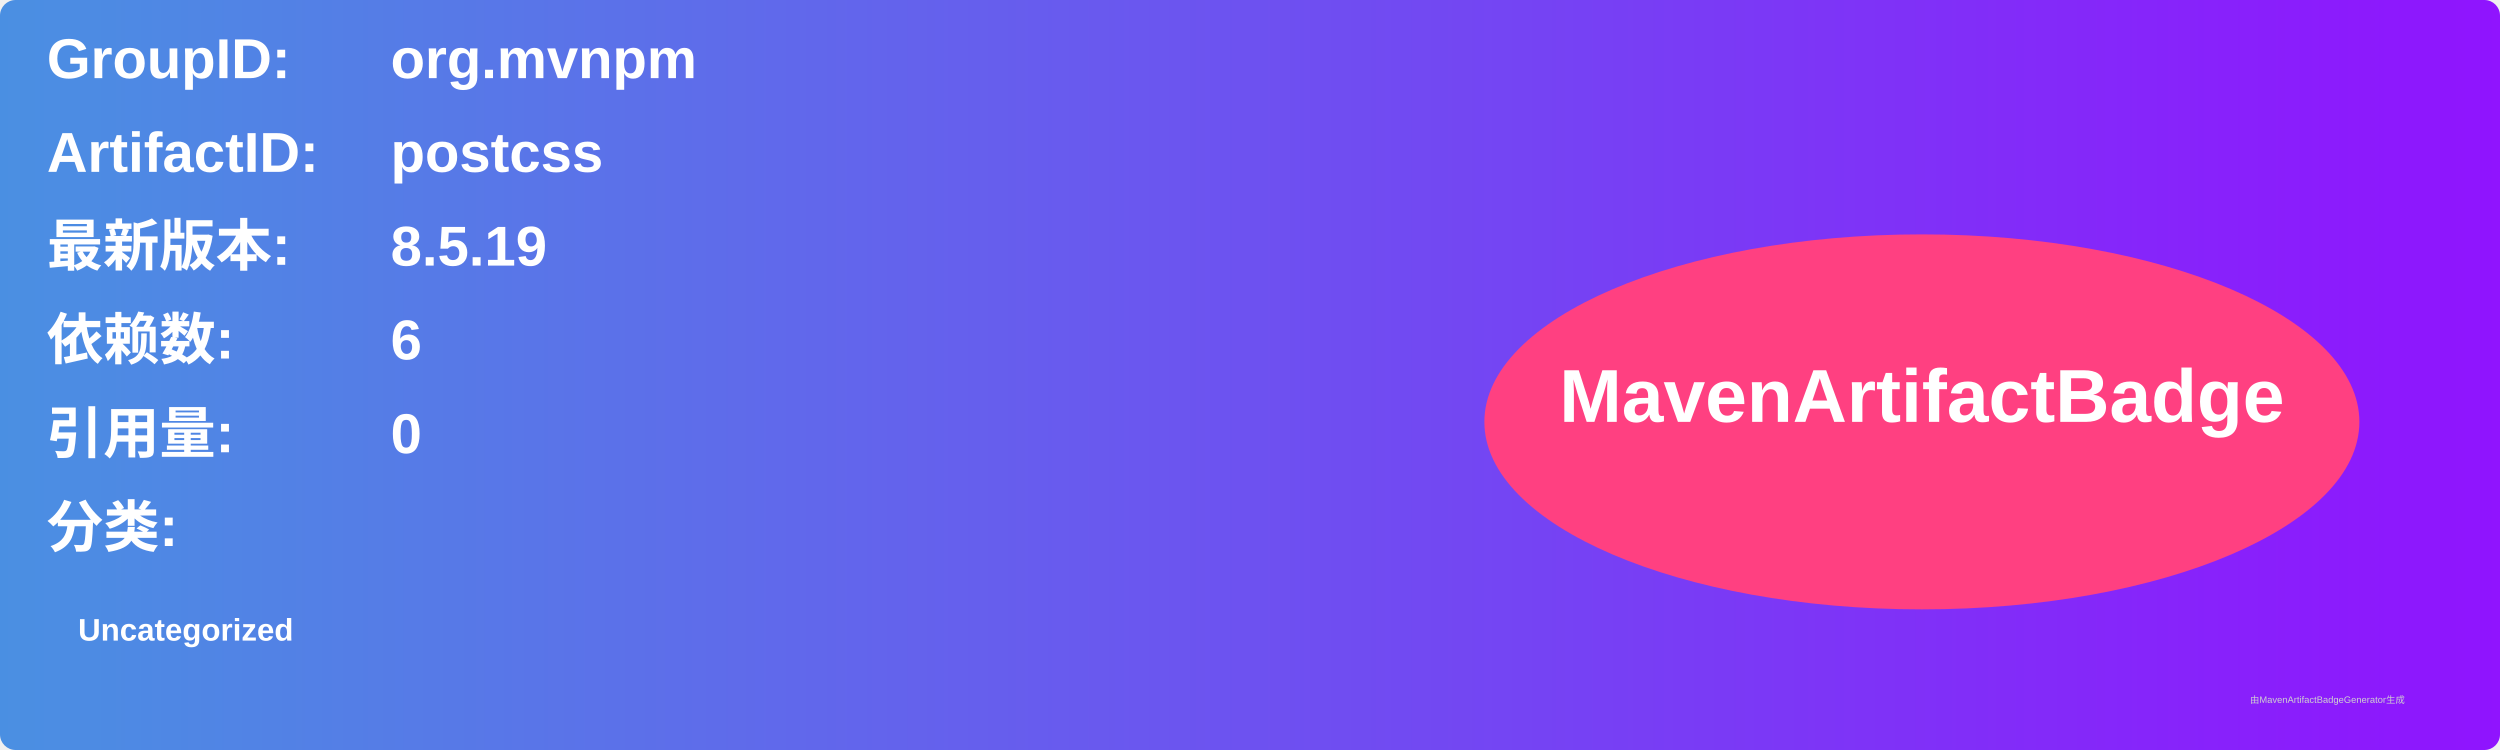
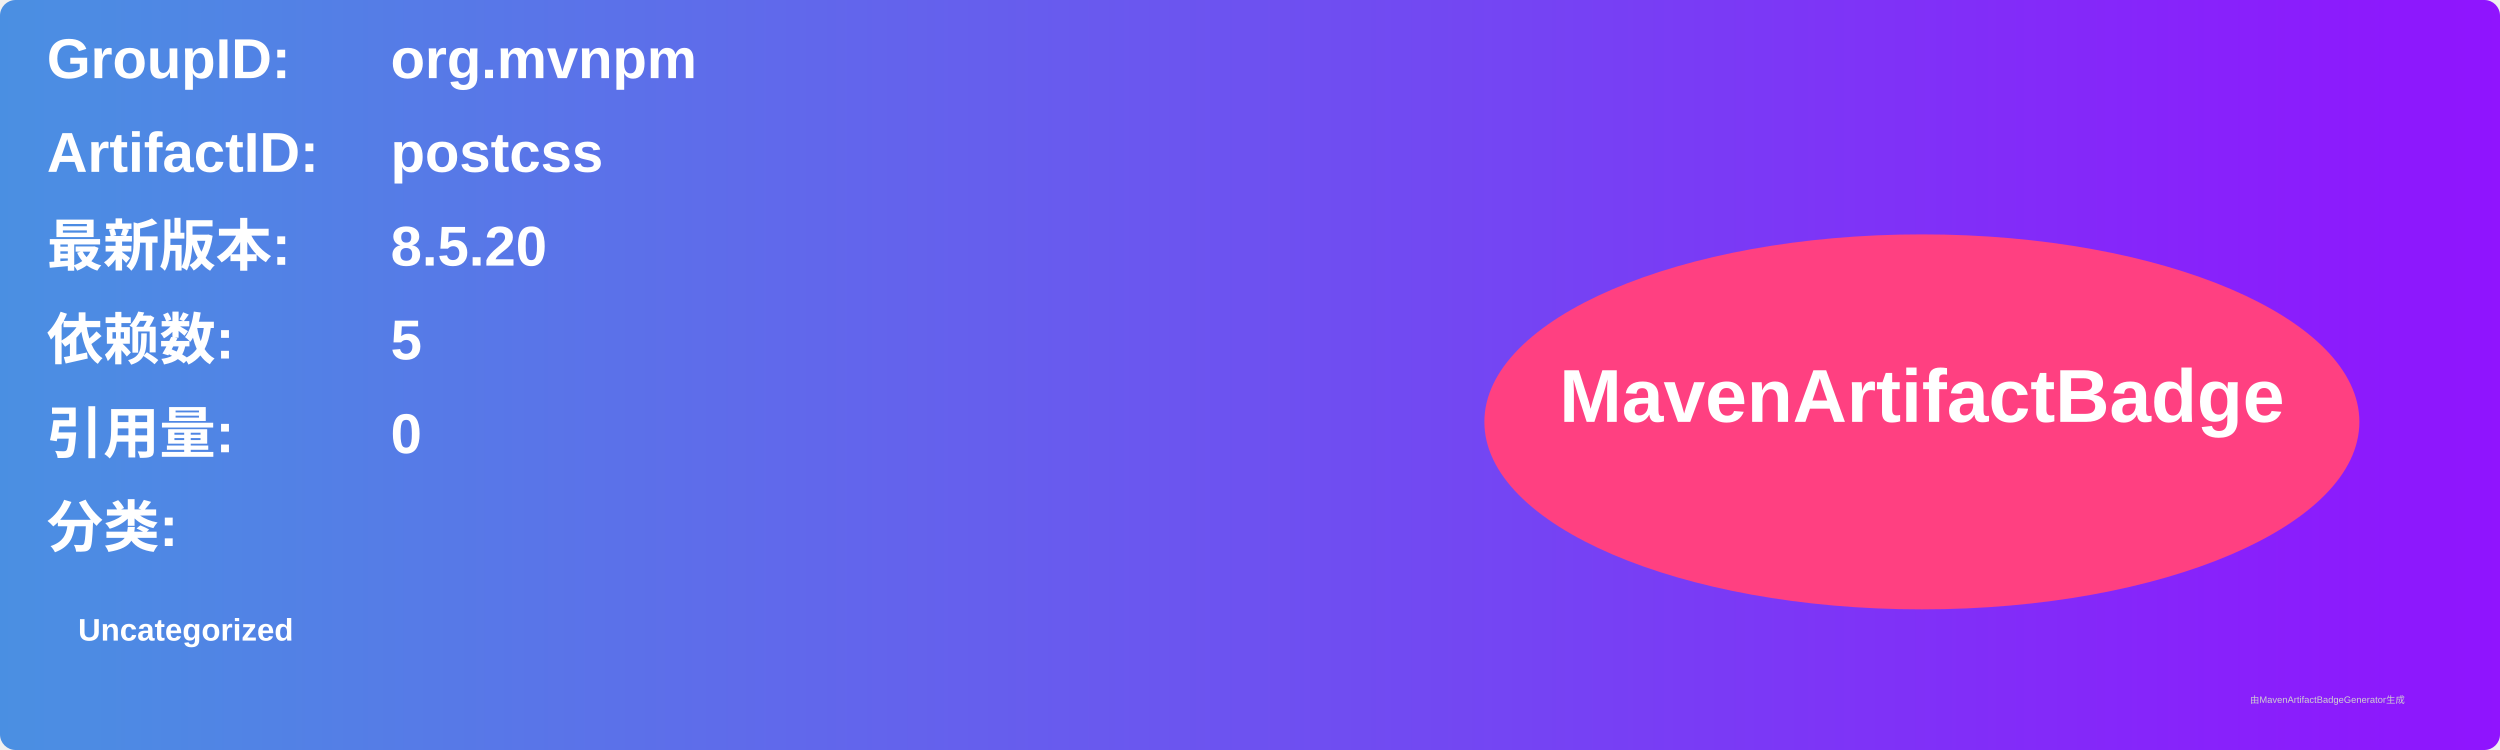
<svg xmlns="http://www.w3.org/2000/svg" width="800" height="240" viewBox="0 0 800 240">
  <linearGradient id="grad" x1="0%" y1="0%" x2="100%" y2="0%">
    <stop offset="0%" stop-color="#4a90e2" />
    <stop offset="100%" stop-color="#9013fe" />
  </linearGradient>
  <rect width="100%" height="100%" rx="5" ry="5" fill="url(#grad)" />
  <g transform="translate(15, 15)">
    <text x="0" y="10" font-family="Arial" font-size="18" fill="white" font-weight="bold" width="260">GroupID:</text>
    <text x="110" y="10" font-family="Arial" font-size="18" fill="white" font-weight="bold" width="460">org.mvnpm</text>
    <text x="0" y="40" font-family="Arial" font-size="18" fill="white" font-weight="bold" width="260">ArtifactID:</text>
    <text x="110" y="40" font-family="Arial" font-size="18" fill="white" font-weight="bold" width="460">postcss</text>
    <text x="0" y="70" font-family="Arial" font-size="18" fill="white" font-weight="bold">最新版本:</text>
    <text x="110" y="70" font-family="Arial" font-size="18" fill="white" font-weight="bold">
-       <tspan font-weight="bold">8.5.19</tspan>
+       <tspan font-weight="bold">8.5.20</tspan>
    </text>
    <text x="0" y="100" font-family="Arial" font-size="18" fill="white" font-weight="bold">依赖数: </text>
    <text x="110" y="100" font-family="Arial" font-size="18" fill="white">
-       <tspan font-weight="bold">6</tspan>
+       <tspan font-weight="bold">5</tspan>
    </text>
    <text x="0" y="130" font-family="Arial" font-size="18" fill="white" font-weight="bold">引用量: </text>
    <text x="110" y="130" font-family="Arial" font-size="18" fill="white">
      <tspan font-weight="bold">0</tspan>
    </text>
    <text x="0" y="160" font-family="Arial" font-size="18" fill="white" font-weight="bold">分类:</text>
    <text x="10" y="190" font-family="Arial" font-size="10" fill="white">
      <tspan font-weight="bold">Uncategorized</tspan>
    </text>
    <ellipse cx="600" cy="120" rx="140" ry="60" fill="#ff4081" />
    <text x="600" y="120" text-anchor="middle" font-family="Arial" font-size="24" fill="white" font-weight="bold">MavenArtifactBadge</text>
  </g>
  <text x="720" y="225" font-family="Arial" font-size="3" fill="#d0d0d0">由MavenArtifactBadgeGenerator生成</text>
</svg>
